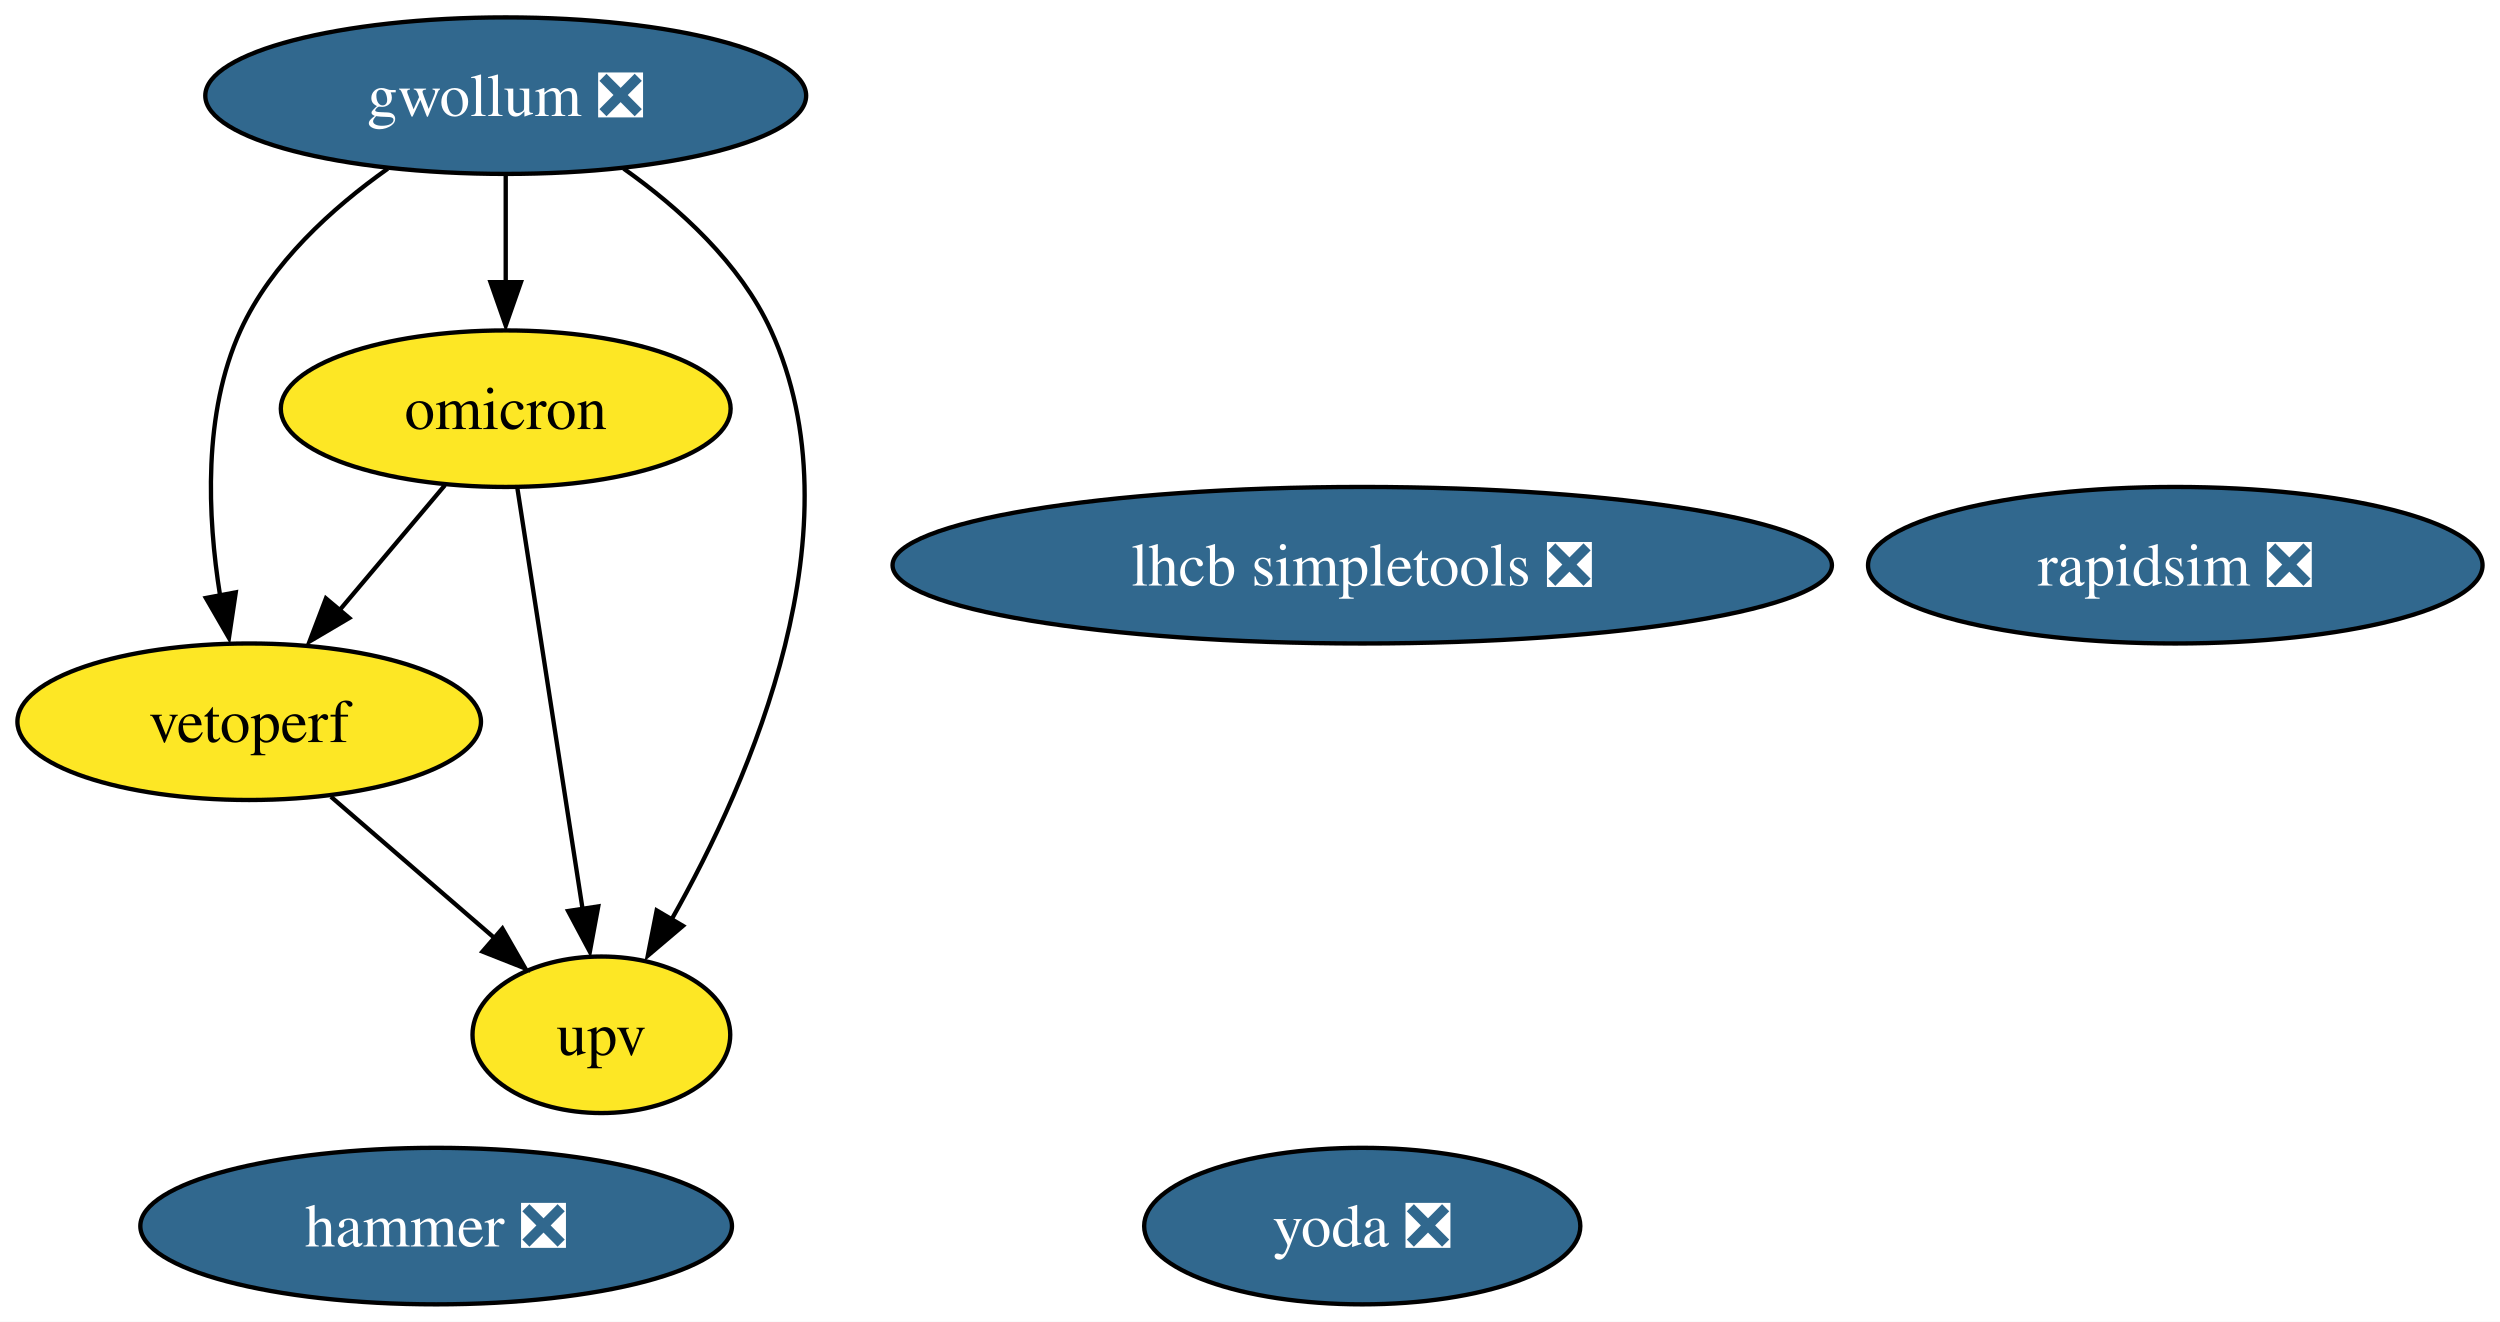
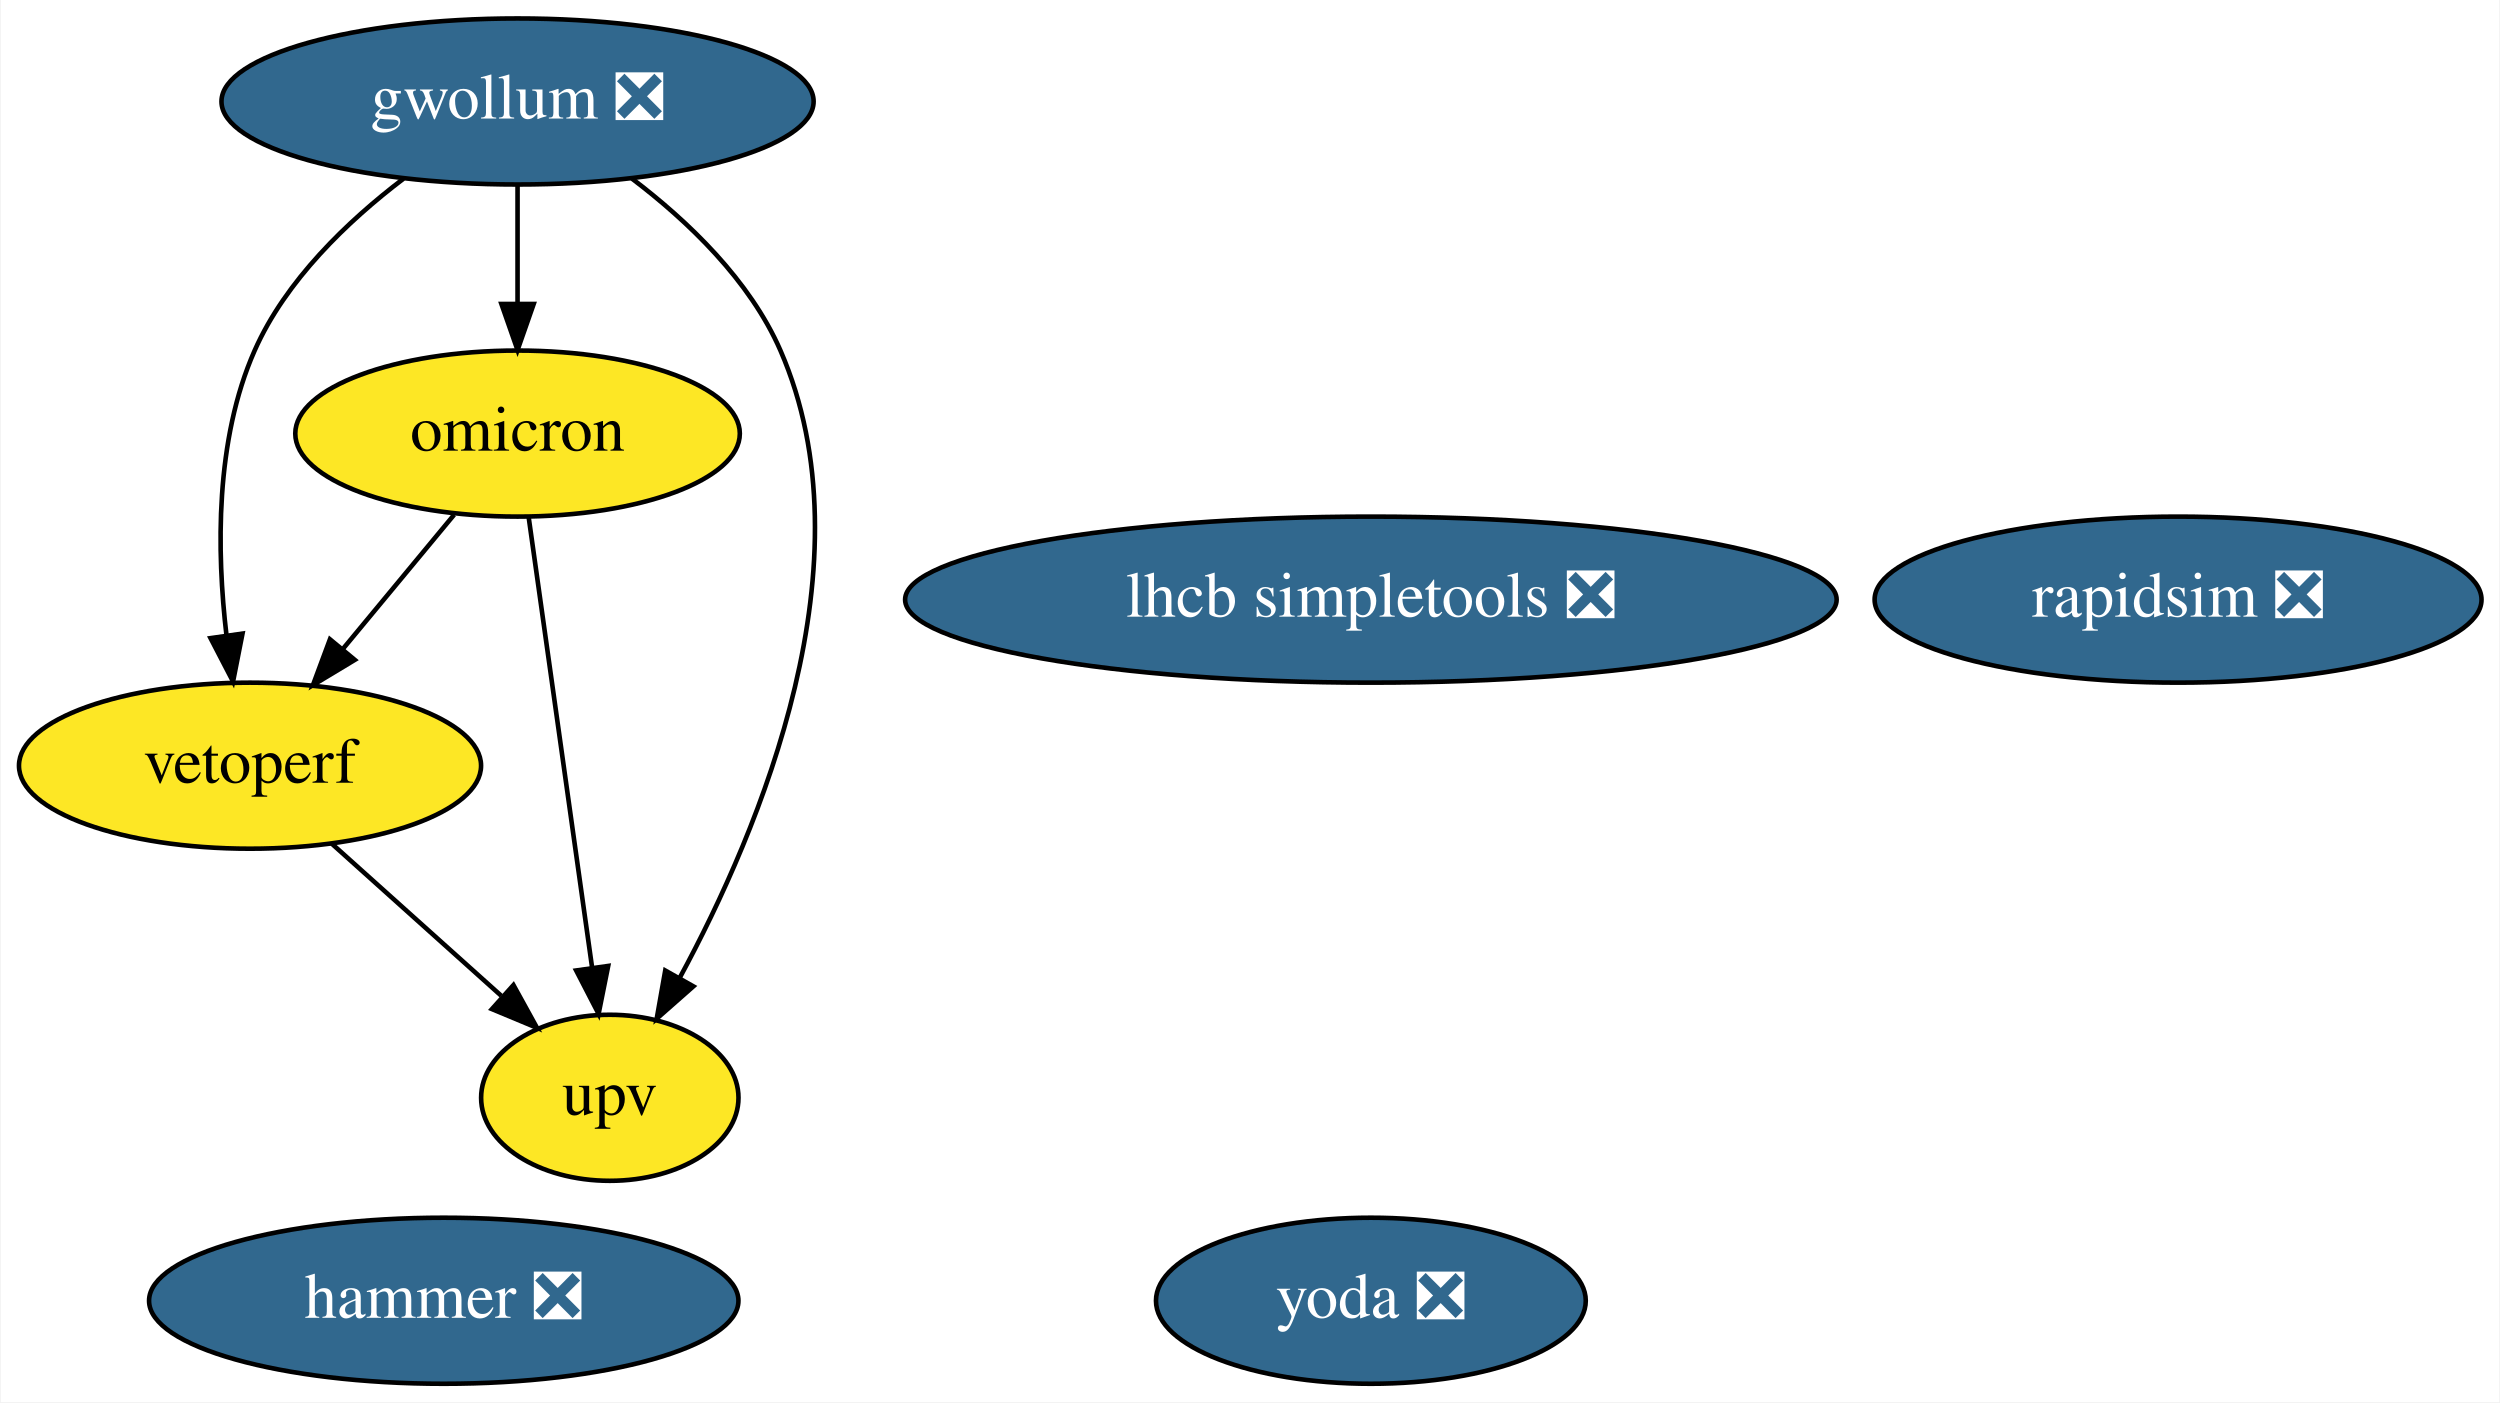
- <svg xmlns="http://www.w3.org/2000/svg" xmlns:xlink="http://www.w3.org/1999/xlink" width="575pt" height="304pt" viewBox="0.00 0.00 574.99 304.00">
+ <svg xmlns="http://www.w3.org/2000/svg" xmlns:xlink="http://www.w3.org/1999/xlink" width="542pt" height="304pt" viewBox="0.00 0.00 541.69 304.00">
  <g id="graph0" class="graph" transform="scale(1 1) rotate(0) translate(4 300)">
-     <polygon fill="white" stroke="none" points="-4,4 -4,-300 570.99,-300 570.99,4 -4,4" />
+     <polygon fill="white" stroke="transparent" points="-4,4 -4,-300 537.69,-300 537.69,4 -4,4" />
    <g id="node1" class="node">
      <g id="a_node1">
        <a xlink:href="https://github.com/conda-forge/rapidsim-feedstock/pull/22" xlink:title="rapidsim ❎">
-           <ellipse fill="#31688e" stroke="black" cx="496.31" cy="-170" rx="70.67" ry="18" />
-           <text text-anchor="middle" x="496.31" y="-165.32" font-family="Times,serif" font-size="14.00" fill="white">rapidsim ❎</text>
+           <ellipse fill="#31688e" stroke="black" cx="468.05" cy="-170" rx="65.79" ry="18" />
+           <text text-anchor="middle" x="468.05" y="-166.3" font-family="Times,serif" font-size="14.00" fill="white">rapidsim ❎</text>
        </a>
      </g>
    </g>
    <g id="node2" class="node">
      <g id="a_node2">
        <a xlink:href="https://github.com/conda-forge/lhcb-simpletools-feedstock/pull/26" xlink:title="lhcb simpletools ❎">
-           <ellipse fill="#31688e" stroke="black" cx="309.31" cy="-170" rx="108.03" ry="18" />
-           <text text-anchor="middle" x="309.31" y="-165.32" font-family="Times,serif" font-size="14.00" fill="white">lhcb simpletools ❎</text>
+           <ellipse fill="#31688e" stroke="black" cx="293.05" cy="-170" rx="100.98" ry="18" />
+           <text text-anchor="middle" x="293.05" y="-166.3" font-family="Times,serif" font-size="14.00" fill="white">lhcb simpletools ❎</text>
        </a>
      </g>
    </g>
    <g id="node3" class="node">
      <g id="a_node3">
        <a xlink:href="https://github.com/conda-forge/gwollum-feedstock/pull/43" xlink:title="gwollum ❎">
-           <ellipse fill="#31688e" stroke="black" cx="112.31" cy="-278" rx="69.1" ry="18" />
-           <text text-anchor="middle" x="112.31" y="-273.32" font-family="Times,serif" font-size="14.00" fill="white">gwollum ❎</text>
+           <ellipse fill="#31688e" stroke="black" cx="108.05" cy="-278" rx="64.19" ry="18" />
+           <text text-anchor="middle" x="108.05" y="-274.3" font-family="Times,serif" font-size="14.00" fill="white">gwollum ❎</text>
        </a>
      </g>
    </g>
    <g id="node4" class="node">
      <g id="a_node4">
        <a xlink:href="https://github.com/conda-forge/omicron-feedstock" xlink:title="omicron">
-           <ellipse fill="#fde725" stroke="black" cx="112.31" cy="-206" rx="51.73" ry="18" />
-           <text text-anchor="middle" x="112.31" y="-201.32" font-family="Times,serif" font-size="14.00">omicron</text>
+           <ellipse fill="#fde725" stroke="black" cx="108.05" cy="-206" rx="48.19" ry="18" />
+           <text text-anchor="middle" x="108.05" y="-202.3" font-family="Times,serif" font-size="14.00">omicron</text>
        </a>
      </g>
    </g>
    <g id="edge1" class="edge">
-       <path fill="none" stroke="black" d="M112.31,-259.7C112.31,-252.24 112.31,-243.32 112.31,-234.97" />
-       <polygon fill="black" stroke="black" points="115.81,-235.1 112.31,-225.1 108.81,-235.1 115.81,-235.1" />
+       <path fill="none" stroke="black" d="M108.05,-259.7C108.05,-251.98 108.05,-242.71 108.05,-234.11" />
+       <polygon fill="black" stroke="black" points="111.55,-234.1 108.05,-224.1 104.55,-234.1 111.55,-234.1" />
    </g>
    <g id="node7" class="node">
      <g id="a_node7">
        <a xlink:href="https://github.com/conda-forge/vetoperf-feedstock" xlink:title="vetoperf">
-           <ellipse fill="#fde725" stroke="black" cx="53.31" cy="-134" rx="53.31" ry="18" />
-           <text text-anchor="middle" x="53.31" y="-129.32" font-family="Times,serif" font-size="14.00">vetoperf</text>
+           <ellipse fill="#fde725" stroke="black" cx="50.05" cy="-134" rx="50.09" ry="18" />
+           <text text-anchor="middle" x="50.05" y="-130.3" font-family="Times,serif" font-size="14.00">vetoperf</text>
        </a>
      </g>
    </g>
    <g id="edge3" class="edge">
-       <path fill="none" stroke="black" d="M85.19,-261.21C72.37,-252.13 58.35,-239.45 51.31,-224 42.65,-204.99 43.69,-181.24 46.61,-163.06" />
-       <polygon fill="black" stroke="black" points="50.22,-163.76 48.65,-153.29 43.35,-162.46 50.22,-163.76" />
+       <path fill="none" stroke="black" d="M83.32,-261.26C71.19,-252.03 57.77,-239.2 51.05,-224 42.48,-204.63 42.8,-180.48 44.95,-162.23" />
+       <polygon fill="black" stroke="black" points="48.42,-162.64 46.37,-152.24 41.49,-161.65 48.42,-162.64" />
    </g>
    <g id="node8" class="node">
      <g id="a_node8">
        <a xlink:href="https://github.com/conda-forge/upv-feedstock" xlink:title="upv">
-           <ellipse fill="#fde725" stroke="black" cx="134.31" cy="-62" rx="29.64" ry="18" />
-           <text text-anchor="middle" x="134.31" y="-57.33" font-family="Times,serif" font-size="14.00">upv</text>
+           <ellipse fill="#fde725" stroke="black" cx="128.05" cy="-62" rx="27.9" ry="18" />
+           <text text-anchor="middle" x="128.05" y="-58.3" font-family="Times,serif" font-size="14.00">upv</text>
        </a>
      </g>
    </g>
    <g id="edge2" class="edge">
-       <path fill="none" stroke="black" d="M139.44,-261.21C152.26,-252.13 166.27,-239.45 173.31,-224 193.96,-178.7 168.86,-121.06 150.43,-88.47" />
-       <polygon fill="black" stroke="black" points="153.07,-87.05 144.99,-80.2 147.03,-90.6 153.07,-87.05" />
+       <path fill="none" stroke="black" d="M132.84,-261.29C144.99,-252.07 158.41,-239.24 165.05,-224 184.96,-178.29 160.77,-120.42 143.19,-87.98" />
+       <polygon fill="black" stroke="black" points="146.17,-86.16 138.22,-79.15 140.07,-89.59 146.17,-86.16" />
    </g>
    <g id="edge5" class="edge">
-       <path fill="none" stroke="black" d="M98.33,-188.41C91.13,-179.87 82.2,-169.28 74.2,-159.79" />
-       <polygon fill="black" stroke="black" points="76.32,-157.86 67.19,-152.47 70.96,-162.37 76.32,-157.86" />
+       <path fill="none" stroke="black" d="M94.3,-188.41C87.08,-179.69 78.09,-168.85 70.1,-159.21" />
+       <polygon fill="black" stroke="black" points="72.77,-156.94 63.69,-151.47 67.38,-161.4 72.77,-156.94" />
    </g>
    <g id="edge4" class="edge">
-       <path fill="none" stroke="black" d="M115.01,-187.59C118.76,-163.4 125.58,-119.36 130.03,-90.65" />
-       <polygon fill="black" stroke="black" points="133.59,-91.53 131.66,-81.11 126.67,-90.46 133.59,-91.53" />
+       <path fill="none" stroke="black" d="M110.46,-187.87C113.87,-163.67 120.13,-119.21 124.19,-90.39" />
+       <polygon fill="black" stroke="black" points="127.7,-90.58 125.62,-80.19 120.76,-89.6 127.7,-90.58" />
    </g>
    <g id="node5" class="node">
      <g id="a_node5">
        <a xlink:href="https://github.com/conda-forge/hammer-feedstock/pull/32" xlink:title="hammer ❎">
-           <ellipse fill="#31688e" stroke="black" cx="96.31" cy="-18" rx="68.04" ry="18" />
-           <text text-anchor="middle" x="96.31" y="-13.32" font-family="Times,serif" font-size="14.00" fill="white">hammer ❎</text>
+           <ellipse fill="#31688e" stroke="black" cx="92.05" cy="-18" rx="63.89" ry="18" />
+           <text text-anchor="middle" x="92.05" y="-14.3" font-family="Times,serif" font-size="14.00" fill="white">hammer ❎</text>
        </a>
      </g>
    </g>
    <g id="node6" class="node">
      <g id="a_node6">
        <a xlink:href="https://github.com/conda-forge/yoda-feedstock/pull/26" xlink:title="yoda ❎">
-           <ellipse fill="#31688e" stroke="black" cx="309.31" cy="-18" rx="50.16" ry="18" />
-           <text text-anchor="middle" x="309.31" y="-13.32" font-family="Times,serif" font-size="14.00" fill="white">yoda ❎</text>
+           <ellipse fill="#31688e" stroke="black" cx="293.05" cy="-18" rx="46.59" ry="18" />
+           <text text-anchor="middle" x="293.05" y="-14.3" font-family="Times,serif" font-size="14.00" fill="white">yoda ❎</text>
        </a>
      </g>
    </g>
    <g id="edge6" class="edge">
-       <path fill="none" stroke="black" d="M72.1,-116.76C83.23,-107.14 97.47,-94.84 109.52,-84.43" />
-       <polygon fill="black" stroke="black" points="111.55,-86.44 116.82,-77.25 106.97,-81.14 111.55,-86.44" />
+       <path fill="none" stroke="black" d="M67.74,-117.12C78.63,-107.35 92.7,-94.72 104.52,-84.11" />
+       <polygon fill="black" stroke="black" points="107.16,-86.44 112.27,-77.16 102.49,-81.23 107.16,-86.44" />
    </g>
  </g>
</svg>
